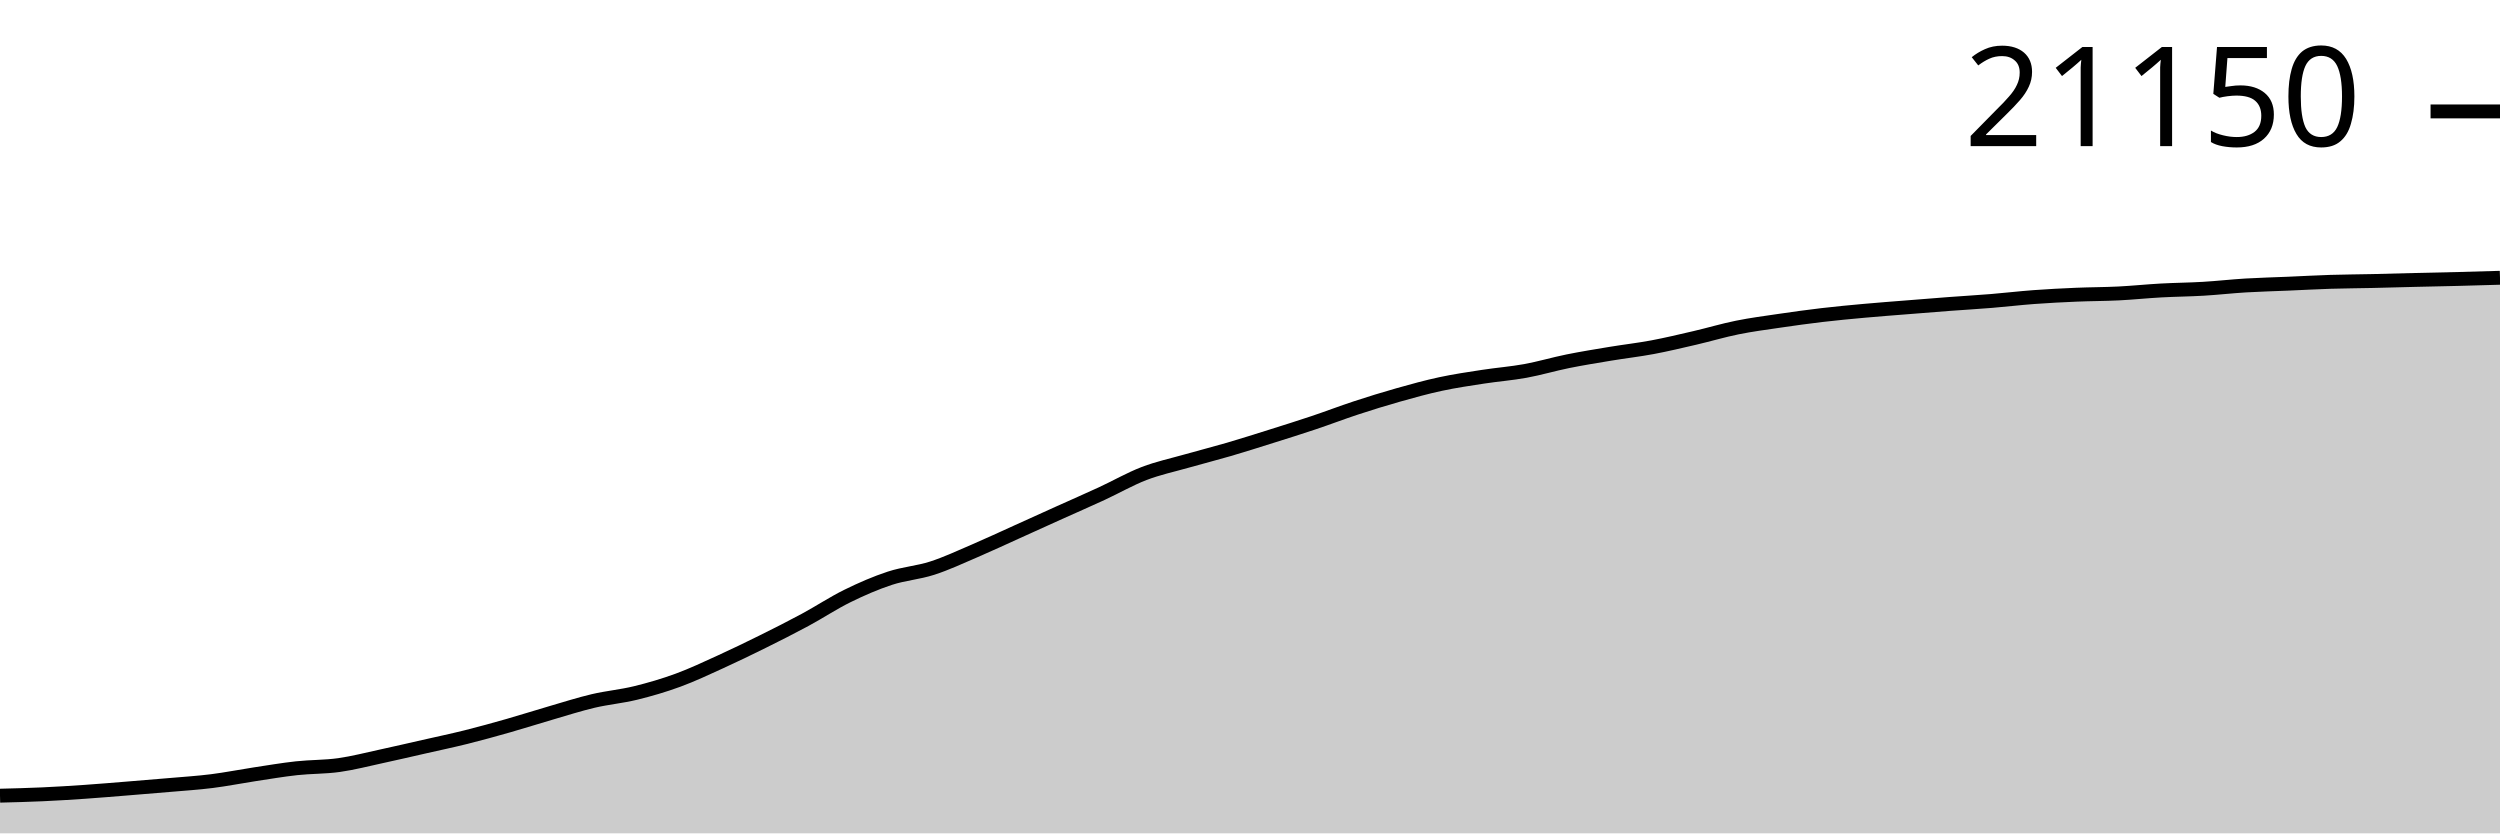
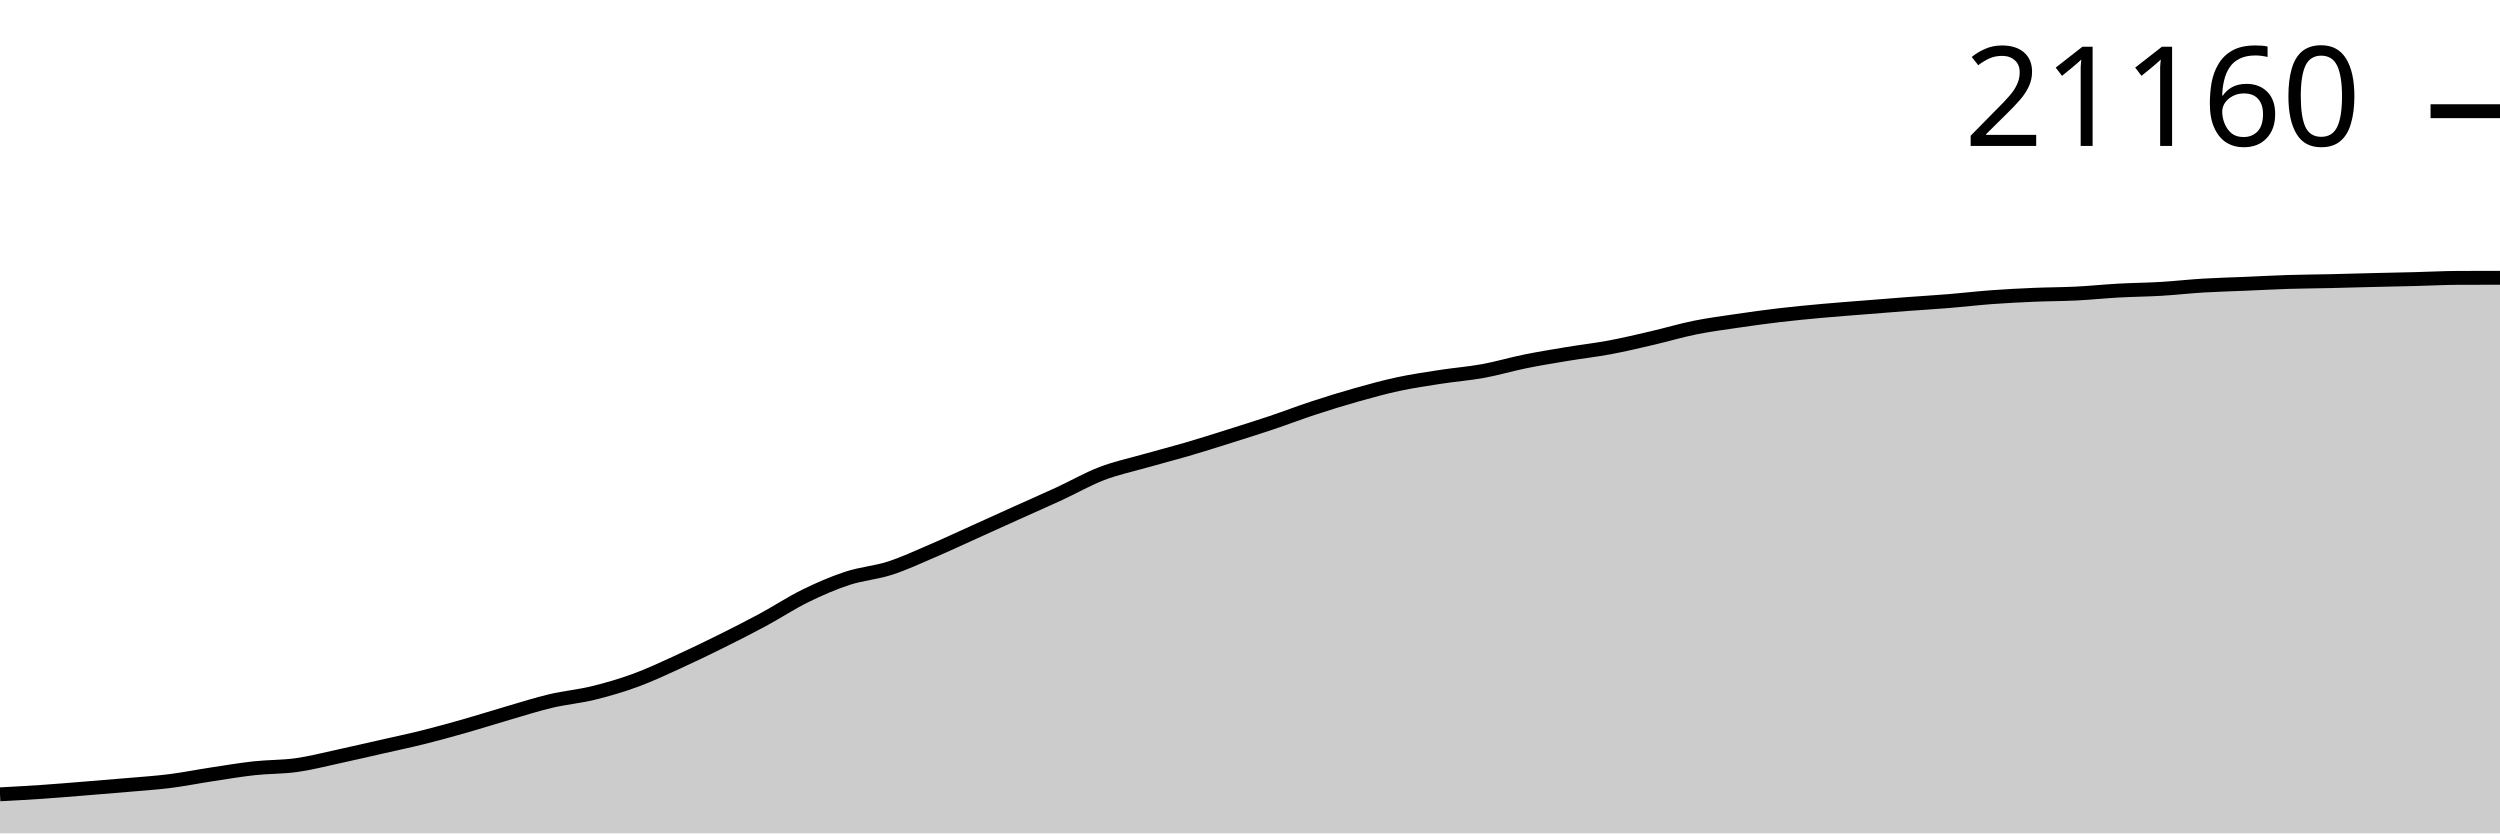
<svg xmlns="http://www.w3.org/2000/svg" viewBox="0 0 180 60">
  <g transform="translate(0,20)">
-     <path class="area" fill="rgba(0, 0, 0, 0.2)" d="M0,37.289C1.017,37.263,2.034,37.237,3.051,37.191C4.068,37.145,5.085,37.081,6.102,37.012C7.119,36.942,8.136,36.855,9.153,36.773C10.169,36.691,11.186,36.609,12.203,36.52C13.22,36.431,14.237,36.368,15.254,36.24C16.271,36.112,17.288,35.908,18.305,35.753C19.322,35.599,20.339,35.425,21.356,35.313C22.373,35.202,23.39,35.228,24.407,35.085C25.424,34.942,26.441,34.675,27.458,34.456C28.475,34.236,29.492,33.999,30.508,33.768C31.525,33.536,32.542,33.324,33.559,33.07C34.576,32.816,35.593,32.533,36.61,32.244C37.627,31.954,38.644,31.628,39.661,31.332C40.678,31.036,41.695,30.709,42.712,30.469C43.729,30.23,44.746,30.143,45.763,29.894C46.78,29.645,47.797,29.348,48.814,28.975C49.831,28.602,50.847,28.121,51.864,27.658C52.881,27.195,53.898,26.702,54.915,26.198C55.932,25.694,56.949,25.181,57.966,24.633C58.983,24.085,60,23.41,61.017,22.91C62.034,22.41,63.051,21.968,64.068,21.634C65.085,21.3,66.102,21.235,67.119,20.907C68.136,20.579,69.153,20.101,70.169,19.666C71.186,19.23,72.203,18.753,73.22,18.294C74.237,17.836,75.254,17.372,76.271,16.913C77.288,16.454,78.305,16.012,79.322,15.542C80.339,15.072,81.356,14.485,82.373,14.094C83.39,13.704,84.407,13.489,85.424,13.2C86.441,12.91,87.458,12.654,88.475,12.357C89.492,12.059,90.508,11.735,91.525,11.416C92.542,11.096,93.559,10.778,94.576,10.437C95.593,10.097,96.61,9.705,97.627,9.371C98.644,9.037,99.661,8.722,100.678,8.435C101.695,8.147,102.712,7.866,103.729,7.648C104.746,7.43,105.763,7.281,106.78,7.125C107.797,6.968,108.814,6.892,109.831,6.707C110.847,6.521,111.864,6.217,112.881,6.011C113.898,5.806,114.915,5.642,115.932,5.473C116.949,5.304,117.966,5.19,118.983,4.999C120,4.808,121.017,4.564,122.034,4.328C123.051,4.092,124.068,3.786,125.085,3.581C126.102,3.375,127.119,3.244,128.136,3.094C129.153,2.945,130.169,2.803,131.186,2.684C132.203,2.564,133.22,2.469,134.237,2.377C135.254,2.284,136.271,2.21,137.288,2.128C138.305,2.047,139.322,1.964,140.339,1.887C141.356,1.811,142.373,1.752,143.39,1.669C144.407,1.586,145.424,1.464,146.441,1.389C147.458,1.314,148.475,1.262,149.492,1.219C150.508,1.176,151.525,1.179,152.542,1.128C153.559,1.077,154.576,0.97,155.593,0.914C156.61,0.858,157.627,0.852,158.644,0.791C159.661,0.731,160.678,0.614,161.695,0.553C162.712,0.492,163.729,0.469,164.746,0.425C165.763,0.382,166.78,0.324,167.797,0.292C168.814,0.261,169.831,0.256,170.847,0.233C171.864,0.211,172.881,0.179,173.898,0.155C174.915,0.13,175.932,0.112,176.949,0.086C177.966,0.06,178.983,0.03,180,0L180,40C178.983,40,177.966,40,176.949,40C175.932,40,174.915,40,173.898,40C172.881,40,171.864,40,170.847,40C169.831,40,168.814,40,167.797,40C166.78,40,165.763,40,164.746,40C163.729,40,162.712,40,161.695,40C160.678,40,159.661,40,158.644,40C157.627,40,156.61,40,155.593,40C154.576,40,153.559,40,152.542,40C151.525,40,150.508,40,149.492,40C148.475,40,147.458,40,146.441,40C145.424,40,144.407,40,143.39,40C142.373,40,141.356,40,140.339,40C139.322,40,138.305,40,137.288,40C136.271,40,135.254,40,134.237,40C133.22,40,132.203,40,131.186,40C130.169,40,129.153,40,128.136,40C127.119,40,126.102,40,125.085,40C124.068,40,123.051,40,122.034,40C121.017,40,120,40,118.983,40C117.966,40,116.949,40,115.932,40C114.915,40,113.898,40,112.881,40C111.864,40,110.847,40,109.831,40C108.814,40,107.797,40,106.78,40C105.763,40,104.746,40,103.729,40C102.712,40,101.695,40,100.678,40C99.661,40,98.644,40,97.627,40C96.61,40,95.593,40,94.576,40C93.559,40,92.542,40,91.525,40C90.508,40,89.492,40,88.475,40C87.458,40,86.441,40,85.424,40C84.407,40,83.39,40,82.373,40C81.356,40,80.339,40,79.322,40C78.305,40,77.288,40,76.271,40C75.254,40,74.237,40,73.22,40C72.203,40,71.186,40,70.169,40C69.153,40,68.136,40,67.119,40C66.102,40,65.085,40,64.068,40C63.051,40,62.034,40,61.017,40C60,40,58.983,40,57.966,40C56.949,40,55.932,40,54.915,40C53.898,40,52.881,40,51.864,40C50.847,40,49.831,40,48.814,40C47.797,40,46.78,40,45.763,40C44.746,40,43.729,40,42.712,40C41.695,40,40.678,40,39.661,40C38.644,40,37.627,40,36.61,40C35.593,40,34.576,40,33.559,40C32.542,40,31.525,40,30.508,40C29.492,40,28.475,40,27.458,40C26.441,40,25.424,40,24.407,40C23.39,40,22.373,40,21.356,40C20.339,40,19.322,40,18.305,40C17.288,40,16.271,40,15.254,40C14.237,40,13.22,40,12.203,40C11.186,40,10.169,40,9.153,40C8.136,40,7.119,40,6.102,40C5.085,40,4.068,40,3.051,40C2.034,40,1.017,40,0,40Z" />
-     <path class="line" stroke="black" fill="none" d="M0,37.289C1.017,37.263,2.034,37.237,3.051,37.191C4.068,37.145,5.085,37.081,6.102,37.012C7.119,36.942,8.136,36.855,9.153,36.773C10.169,36.691,11.186,36.609,12.203,36.52C13.22,36.431,14.237,36.368,15.254,36.24C16.271,36.112,17.288,35.908,18.305,35.753C19.322,35.599,20.339,35.425,21.356,35.313C22.373,35.202,23.39,35.228,24.407,35.085C25.424,34.942,26.441,34.675,27.458,34.456C28.475,34.236,29.492,33.999,30.508,33.768C31.525,33.536,32.542,33.324,33.559,33.07C34.576,32.816,35.593,32.533,36.61,32.244C37.627,31.954,38.644,31.628,39.661,31.332C40.678,31.036,41.695,30.709,42.712,30.469C43.729,30.23,44.746,30.143,45.763,29.894C46.78,29.645,47.797,29.348,48.814,28.975C49.831,28.602,50.847,28.121,51.864,27.658C52.881,27.195,53.898,26.702,54.915,26.198C55.932,25.694,56.949,25.181,57.966,24.633C58.983,24.085,60,23.41,61.017,22.91C62.034,22.41,63.051,21.968,64.068,21.634C65.085,21.3,66.102,21.235,67.119,20.907C68.136,20.579,69.153,20.101,70.169,19.666C71.186,19.23,72.203,18.753,73.22,18.294C74.237,17.836,75.254,17.372,76.271,16.913C77.288,16.454,78.305,16.012,79.322,15.542C80.339,15.072,81.356,14.485,82.373,14.094C83.39,13.704,84.407,13.489,85.424,13.2C86.441,12.91,87.458,12.654,88.475,12.357C89.492,12.059,90.508,11.735,91.525,11.416C92.542,11.096,93.559,10.778,94.576,10.437C95.593,10.097,96.61,9.705,97.627,9.371C98.644,9.037,99.661,8.722,100.678,8.435C101.695,8.147,102.712,7.866,103.729,7.648C104.746,7.43,105.763,7.281,106.78,7.125C107.797,6.968,108.814,6.892,109.831,6.707C110.847,6.521,111.864,6.217,112.881,6.011C113.898,5.806,114.915,5.642,115.932,5.473C116.949,5.304,117.966,5.19,118.983,4.999C120,4.808,121.017,4.564,122.034,4.328C123.051,4.092,124.068,3.786,125.085,3.581C126.102,3.375,127.119,3.244,128.136,3.094C129.153,2.945,130.169,2.803,131.186,2.684C132.203,2.564,133.22,2.469,134.237,2.377C135.254,2.284,136.271,2.21,137.288,2.128C138.305,2.047,139.322,1.964,140.339,1.887C141.356,1.811,142.373,1.752,143.39,1.669C144.407,1.586,145.424,1.464,146.441,1.389C147.458,1.314,148.475,1.262,149.492,1.219C150.508,1.176,151.525,1.179,152.542,1.128C153.559,1.077,154.576,0.97,155.593,0.914C156.61,0.858,157.627,0.852,158.644,0.791C159.661,0.731,160.678,0.614,161.695,0.553C162.712,0.492,163.729,0.469,164.746,0.425C165.763,0.382,166.78,0.324,167.797,0.292C168.814,0.261,169.831,0.256,170.847,0.233C171.864,0.211,172.881,0.179,173.898,0.155C174.915,0.13,175.932,0.112,176.949,0.086C177.966,0.06,178.983,0.03,180,0" />
-     <path class="axis-ceiling" stroke-width="1" stroke="black" fill="none" d="M175,-11.978L180,-11.978" />
-     <text class="axis-ceiling-label" font-family="sans-serif" text-anchor="end" font-size="10px" x="170" y="-9.478">21150</text>
+     <path class="area" fill="rgba(0, 0, 0, 0.2)" d="M0,37.191C1.017,37.137,2.034,37.082,3.051,37.012C4.068,36.942,5.085,36.856,6.102,36.774C7.119,36.692,8.136,36.61,9.153,36.521C10.169,36.432,11.186,36.368,12.203,36.241C13.22,36.113,14.237,35.908,15.254,35.754C16.271,35.6,17.288,35.426,18.305,35.314C19.322,35.203,20.339,35.229,21.356,35.086C22.373,34.943,23.39,34.676,24.407,34.457C25.424,34.237,26.441,34,27.458,33.769C28.475,33.538,29.492,33.325,30.508,33.071C31.525,32.817,32.542,32.535,33.559,32.245C34.576,31.956,35.593,31.629,36.61,31.334C37.627,31.038,38.644,30.711,39.661,30.471C40.678,30.232,41.695,30.145,42.712,29.896C43.729,29.647,44.746,29.35,45.763,28.977C46.78,28.605,47.797,28.123,48.814,27.66C49.831,27.197,50.847,26.705,51.864,26.201C52.881,25.697,53.898,25.183,54.915,24.635C55.932,24.087,56.949,23.413,57.966,22.913C58.983,22.413,60,21.971,61.017,21.638C62.034,21.304,63.051,21.238,64.068,20.91C65.085,20.582,66.102,20.105,67.119,19.67C68.136,19.234,69.153,18.757,70.169,18.298C71.186,17.84,72.203,17.376,73.22,16.918C74.237,16.459,75.254,16.016,76.271,15.546C77.288,15.077,78.305,14.489,79.322,14.099C80.339,13.709,81.356,13.494,82.373,13.205C83.39,12.915,84.407,12.659,85.424,12.362C86.441,12.065,87.458,11.741,88.475,11.421C89.492,11.101,90.508,10.784,91.525,10.443C92.542,10.102,93.559,9.71,94.576,9.376C95.593,9.043,96.61,8.727,97.627,8.44C98.644,8.153,99.661,7.872,100.678,7.654C101.695,7.436,102.712,7.288,103.729,7.131C104.746,6.974,105.763,6.898,106.78,6.713C107.797,6.527,108.814,6.223,109.831,6.018C110.847,5.812,111.864,5.648,112.881,5.479C113.898,5.311,114.915,5.196,115.932,5.005C116.949,4.814,117.966,4.571,118.983,4.334C120,4.098,121.017,3.793,122.034,3.587C123.051,3.382,124.068,3.25,125.085,3.101C126.102,2.951,127.119,2.81,128.136,2.691C129.153,2.571,130.169,2.476,131.186,2.383C132.203,2.291,133.22,2.217,134.237,2.135C135.254,2.054,136.271,1.971,137.288,1.894C138.305,1.818,139.322,1.759,140.339,1.676C141.356,1.593,142.373,1.471,143.39,1.396C144.407,1.321,145.424,1.27,146.441,1.226C147.458,1.183,148.475,1.186,149.492,1.135C150.508,1.084,151.525,0.978,152.542,0.921C153.559,0.865,154.576,0.859,155.593,0.799C156.61,0.738,157.627,0.621,158.644,0.56C159.661,0.499,160.678,0.476,161.695,0.432C162.712,0.389,163.729,0.332,164.746,0.3C165.763,0.268,166.78,0.264,167.797,0.241C168.814,0.218,169.831,0.187,170.847,0.162C171.864,0.138,172.881,0.119,173.898,0.093C174.915,0.068,175.932,0.012,176.949,0.007C177.966,0.002,178.983,0.001,180,0L180,40C178.983,40,177.966,40,176.949,40C175.932,40,174.915,40,173.898,40C172.881,40,171.864,40,170.847,40C169.831,40,168.814,40,167.797,40C166.78,40,165.763,40,164.746,40C163.729,40,162.712,40,161.695,40C160.678,40,159.661,40,158.644,40C157.627,40,156.61,40,155.593,40C154.576,40,153.559,40,152.542,40C151.525,40,150.508,40,149.492,40C148.475,40,147.458,40,146.441,40C145.424,40,144.407,40,143.39,40C142.373,40,141.356,40,140.339,40C139.322,40,138.305,40,137.288,40C136.271,40,135.254,40,134.237,40C133.22,40,132.203,40,131.186,40C130.169,40,129.153,40,128.136,40C127.119,40,126.102,40,125.085,40C124.068,40,123.051,40,122.034,40C121.017,40,120,40,118.983,40C117.966,40,116.949,40,115.932,40C114.915,40,113.898,40,112.881,40C111.864,40,110.847,40,109.831,40C108.814,40,107.797,40,106.78,40C105.763,40,104.746,40,103.729,40C102.712,40,101.695,40,100.678,40C99.661,40,98.644,40,97.627,40C96.61,40,95.593,40,94.576,40C93.559,40,92.542,40,91.525,40C90.508,40,89.492,40,88.475,40C87.458,40,86.441,40,85.424,40C84.407,40,83.39,40,82.373,40C81.356,40,80.339,40,79.322,40C78.305,40,77.288,40,76.271,40C75.254,40,74.237,40,73.22,40C72.203,40,71.186,40,70.169,40C69.153,40,68.136,40,67.119,40C66.102,40,65.085,40,64.068,40C63.051,40,62.034,40,61.017,40C60,40,58.983,40,57.966,40C56.949,40,55.932,40,54.915,40C53.898,40,52.881,40,51.864,40C50.847,40,49.831,40,48.814,40C47.797,40,46.78,40,45.763,40C44.746,40,43.729,40,42.712,40C41.695,40,40.678,40,39.661,40C38.644,40,37.627,40,36.61,40C35.593,40,34.576,40,33.559,40C32.542,40,31.525,40,30.508,40C29.492,40,28.475,40,27.458,40C26.441,40,25.424,40,24.407,40C23.39,40,22.373,40,21.356,40C20.339,40,19.322,40,18.305,40C17.288,40,16.271,40,15.254,40C14.237,40,13.22,40,12.203,40C11.186,40,10.169,40,9.153,40C8.136,40,7.119,40,6.102,40C5.085,40,4.068,40,3.051,40C2.034,40,1.017,40,0,40Z" />
+     <path class="line" stroke="black" fill="none" d="M0,37.191C1.017,37.137,2.034,37.082,3.051,37.012C4.068,36.942,5.085,36.856,6.102,36.774C7.119,36.692,8.136,36.61,9.153,36.521C10.169,36.432,11.186,36.368,12.203,36.241C13.22,36.113,14.237,35.908,15.254,35.754C16.271,35.6,17.288,35.426,18.305,35.314C19.322,35.203,20.339,35.229,21.356,35.086C22.373,34.943,23.39,34.676,24.407,34.457C25.424,34.237,26.441,34,27.458,33.769C28.475,33.538,29.492,33.325,30.508,33.071C31.525,32.817,32.542,32.535,33.559,32.245C34.576,31.956,35.593,31.629,36.61,31.334C37.627,31.038,38.644,30.711,39.661,30.471C40.678,30.232,41.695,30.145,42.712,29.896C43.729,29.647,44.746,29.35,45.763,28.977C46.78,28.605,47.797,28.123,48.814,27.66C49.831,27.197,50.847,26.705,51.864,26.201C52.881,25.697,53.898,25.183,54.915,24.635C55.932,24.087,56.949,23.413,57.966,22.913C58.983,22.413,60,21.971,61.017,21.638C62.034,21.304,63.051,21.238,64.068,20.91C65.085,20.582,66.102,20.105,67.119,19.67C68.136,19.234,69.153,18.757,70.169,18.298C71.186,17.84,72.203,17.376,73.22,16.918C74.237,16.459,75.254,16.016,76.271,15.546C77.288,15.077,78.305,14.489,79.322,14.099C80.339,13.709,81.356,13.494,82.373,13.205C83.39,12.915,84.407,12.659,85.424,12.362C86.441,12.065,87.458,11.741,88.475,11.421C89.492,11.101,90.508,10.784,91.525,10.443C92.542,10.102,93.559,9.71,94.576,9.376C95.593,9.043,96.61,8.727,97.627,8.44C98.644,8.153,99.661,7.872,100.678,7.654C101.695,7.436,102.712,7.288,103.729,7.131C104.746,6.974,105.763,6.898,106.78,6.713C107.797,6.527,108.814,6.223,109.831,6.018C110.847,5.812,111.864,5.648,112.881,5.479C113.898,5.311,114.915,5.196,115.932,5.005C116.949,4.814,117.966,4.571,118.983,4.334C120,4.098,121.017,3.793,122.034,3.587C123.051,3.382,124.068,3.25,125.085,3.101C126.102,2.951,127.119,2.81,128.136,2.691C129.153,2.571,130.169,2.476,131.186,2.383C132.203,2.291,133.22,2.217,134.237,2.135C135.254,2.054,136.271,1.971,137.288,1.894C138.305,1.818,139.322,1.759,140.339,1.676C141.356,1.593,142.373,1.471,143.39,1.396C144.407,1.321,145.424,1.27,146.441,1.226C147.458,1.183,148.475,1.186,149.492,1.135C150.508,1.084,151.525,0.978,152.542,0.921C153.559,0.865,154.576,0.859,155.593,0.799C156.61,0.738,157.627,0.621,158.644,0.56C159.661,0.499,160.678,0.476,161.695,0.432C162.712,0.389,163.729,0.332,164.746,0.3C165.763,0.268,166.78,0.264,167.797,0.241C168.814,0.218,169.831,0.187,170.847,0.162C171.864,0.138,172.881,0.119,173.898,0.093C174.915,0.068,175.932,0.012,176.949,0.007C177.966,0.002,178.983,0.001,180,0" />
+     <path class="axis-ceiling" stroke-width="1" stroke="black" fill="none" d="M175,-11.993L180,-11.993" />
+     <text class="axis-ceiling-label" font-family="sans-serif" text-anchor="end" font-size="10px" x="170" y="-9.493">21160</text>
  </g>
</svg>
